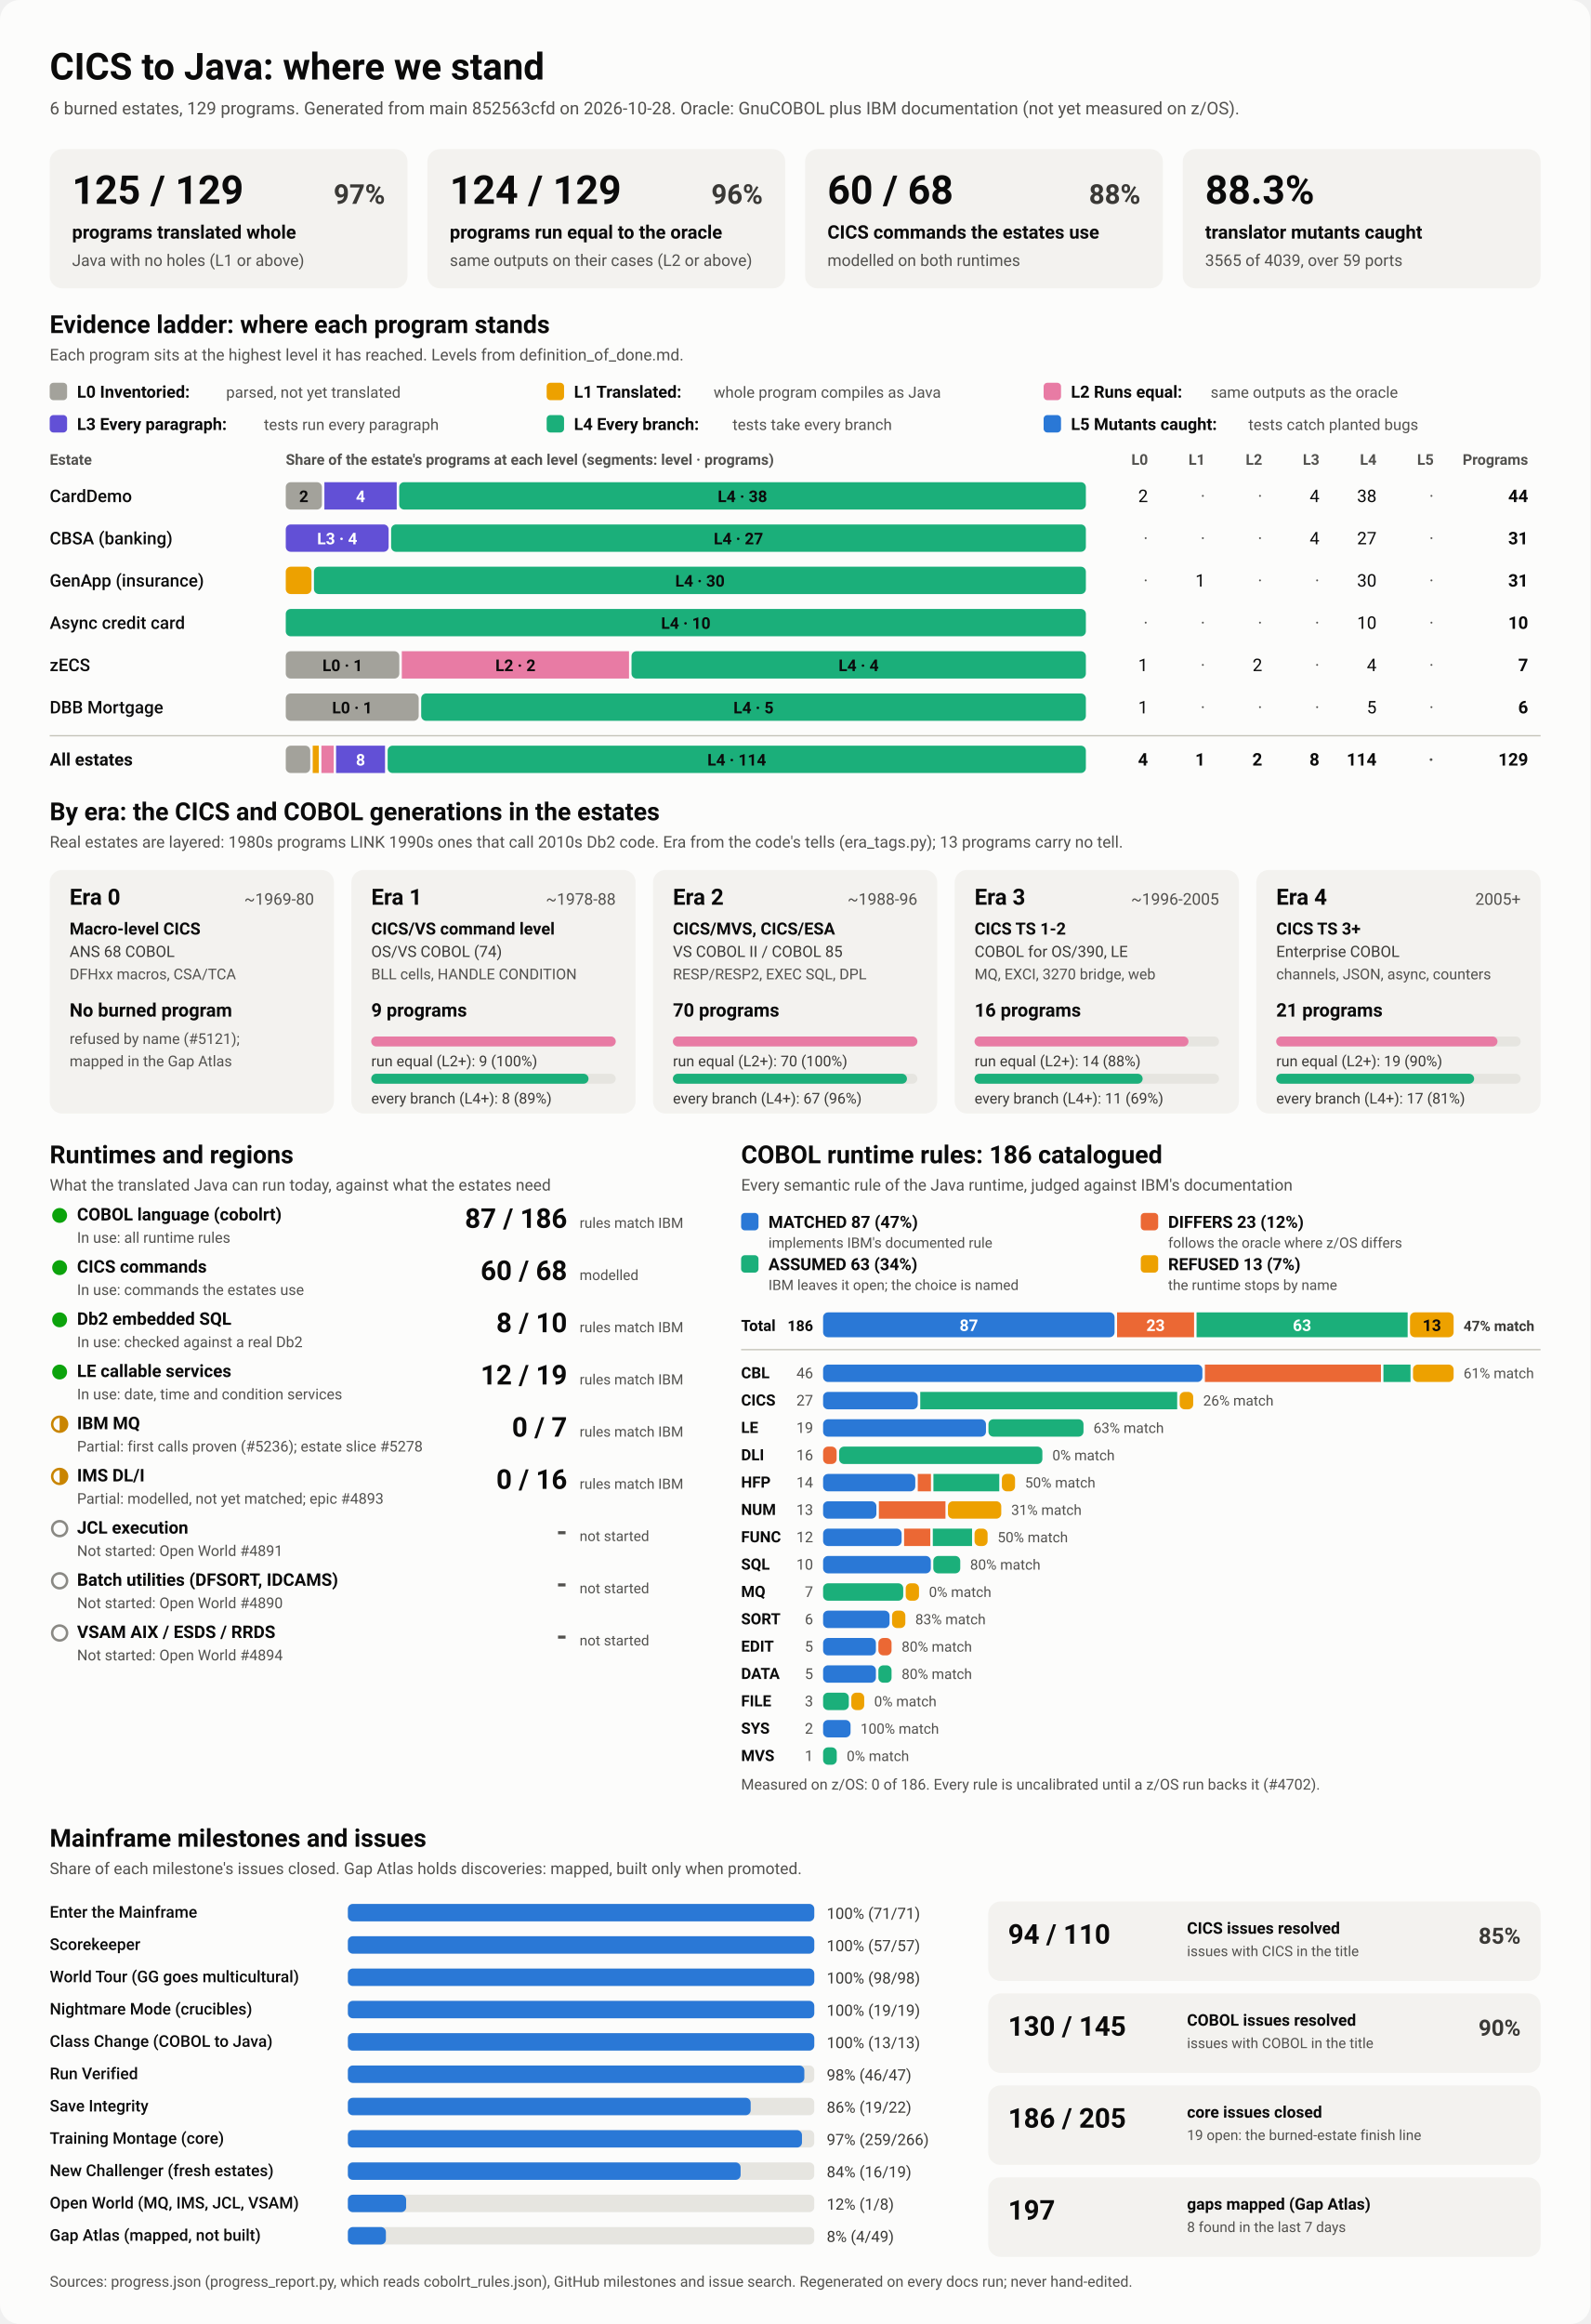
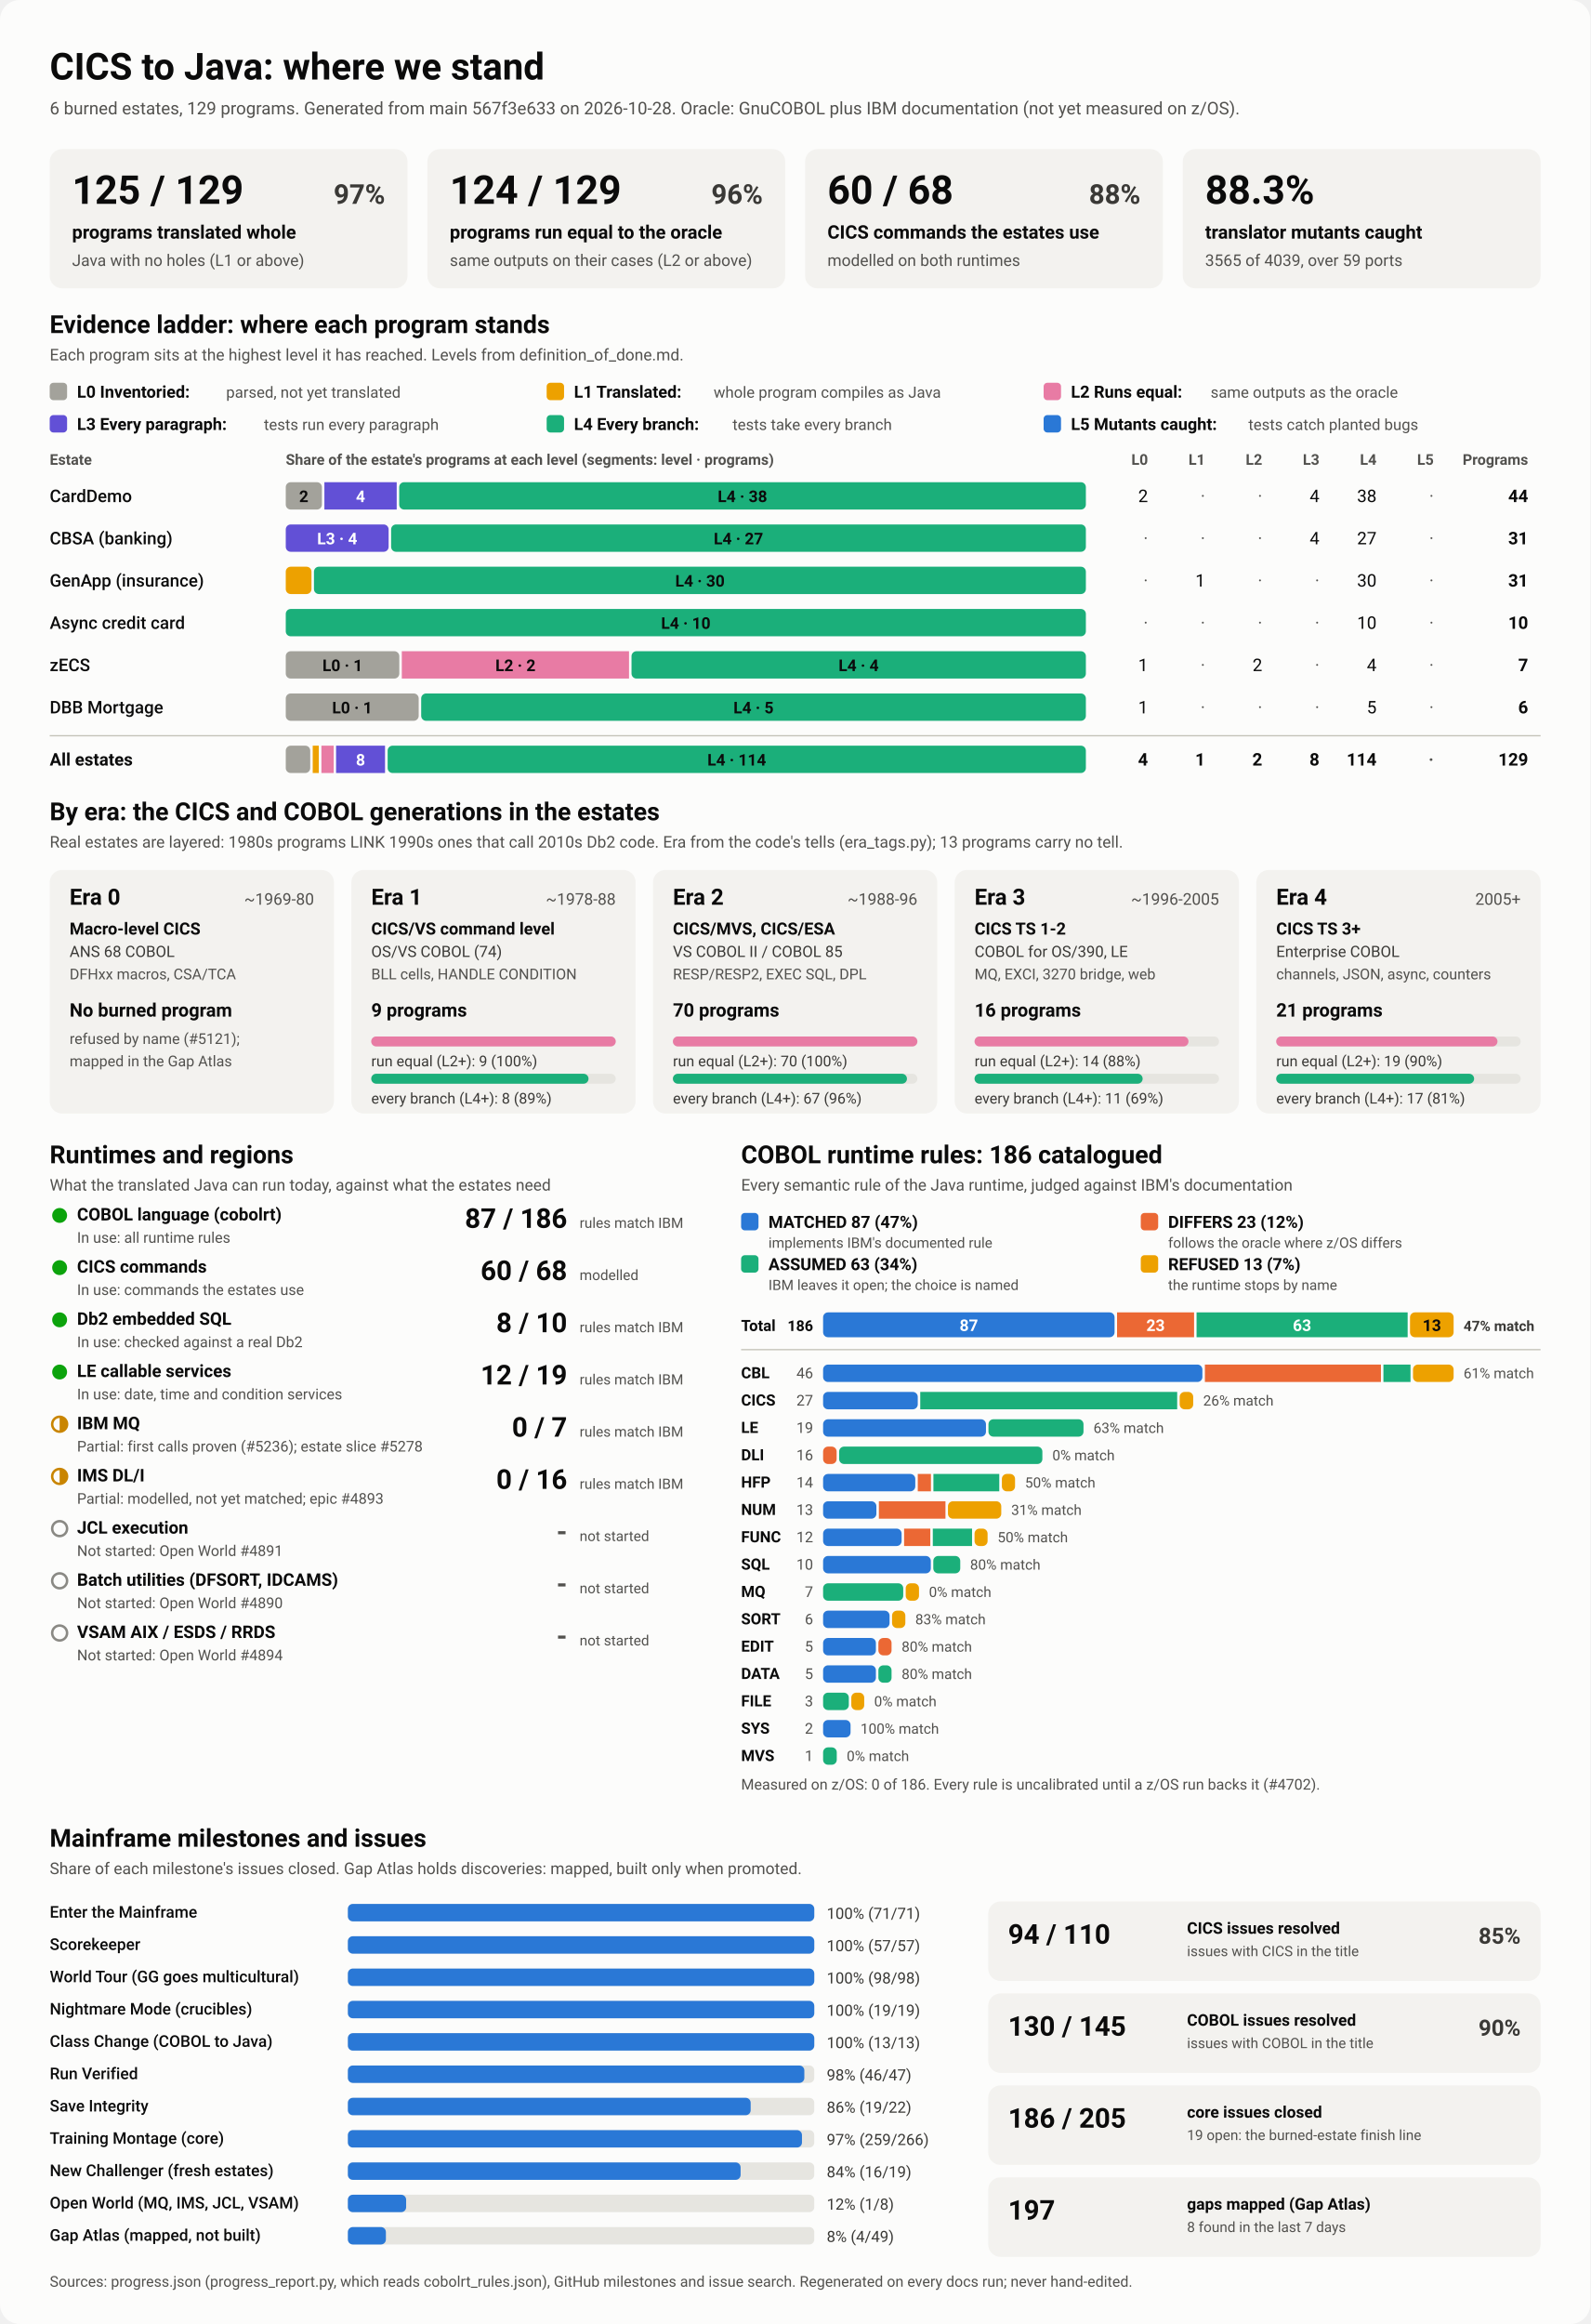
<svg xmlns="http://www.w3.org/2000/svg" viewBox="0 0 1280 1870" width="1280" height="1870" role="img" aria-labelledby="ttl">
  <style>
    svg { font-family: system-ui, -apple-system, 'Segoe UI', Roboto, Helvetica, Arial, sans-serif; }
    .bg { fill: #fcfcfb; }
    .card { fill: #f3f2ef; }
    .track { fill: #e6e5e0; }
    .rule { stroke: #c3c2b7; stroke-width: 1; }
    .t1 { fill: #0b0b0b; } .t2 { fill: #3a3936; } .t3 { fill: #52514e; }
    .on-dark { fill: #ffffff; } .on-light { fill: #0b0b0b; }
    .lv0 { fill: #a3a29b; } .lv1 { fill: #eda100; } .lv2 { fill: #e87ba4; } .lv3 { fill: #6250d6; } .lv4 { fill: #1baf7a; } .lv5 { fill: #2a78d6; } 
    .s0 { fill: #2a78d6; } .s1 { fill: #eb6834; } .s2 { fill: #1baf7a; } .s3 { fill: #eda100; } 
    .prog { fill: #2a78d6; }
    .st-good { fill: #0ca30c; } .st-warn { fill: none; stroke: #c98500; stroke-width: 2; }
    .st-warn-fill { fill: #c98500; } .st-none { fill: none; stroke: #8a8984; stroke-width: 2; }
    @media (prefers-color-scheme: dark) {
      .bg { fill: #1a1a19; } .card { fill: #242422; } .track { fill: #383835; } .rule { stroke: #52514e; }
      .t1 { fill: #f0efec; } .t2 { fill: #dddcd6; } .t3 { fill: #c3c2b7; }
      .on-light { fill: #0b0b0b; } .prog { fill: #3987e5; }
      .lv0 { fill: #6b6a64; } .lv1 { fill: #c98500; } .lv2 { fill: #d55181; } .lv3 { fill: #9085e9; } .lv4 { fill: #199e70; } .lv5 { fill: #3987e5; } 
      .s0 { fill: #3987e5; } .s1 { fill: #d95926; } .s2 { fill: #199e70; } .s3 { fill: #c98500; } 
    }
  </style>
  <rect class="bg" width="1280" height="1870" rx="16" />
  <text x="40.0" y="64.0" class="t1" font-size="30" font-weight="700" text-anchor="start">CICS to Java: where we stand</text>
-   <text x="40.0" y="92.0" class="t3" font-size="14" font-weight="400" text-anchor="start">6 burned estates, 129 programs. Generated from main 852563cfd on 2026-10-28. Oracle: GnuCOBOL plus IBM documentation (not yet measured on z/OS).</text>
+   <text x="40.0" y="92.0" class="t3" font-size="14" font-weight="400" text-anchor="start">6 burned estates, 129 programs. Generated from main 567f3e633 on 2026-10-28. Oracle: GnuCOBOL plus IBM documentation (not yet measured on z/OS).</text>
  <rect x="40.0" y="120.0" width="288.0" height="112.0" rx="10" class="card" />
  <text x="58.0" y="164.0" class="t1" font-size="32" font-weight="700" text-anchor="start">125 / 129</text>
  <text x="310.0" y="164.0" class="t2" font-size="22" font-weight="600" text-anchor="end">97%</text>
  <text x="58.0" y="192.0" class="t1" font-size="15" font-weight="600" text-anchor="start">programs translated whole</text>
  <text x="58.0" y="214.0" class="t3" font-size="13" font-weight="400" text-anchor="start">Java with no holes (L1 or above)</text>
  <rect x="344.0" y="120.0" width="288.0" height="112.0" rx="10" class="card" />
  <text x="362.0" y="164.0" class="t1" font-size="32" font-weight="700" text-anchor="start">124 / 129</text>
  <text x="614.0" y="164.0" class="t2" font-size="22" font-weight="600" text-anchor="end">96%</text>
  <text x="362.0" y="192.0" class="t1" font-size="15" font-weight="600" text-anchor="start">programs run equal to the oracle</text>
  <text x="362.0" y="214.0" class="t3" font-size="13" font-weight="400" text-anchor="start">same outputs on their cases (L2 or above)</text>
  <rect x="648.0" y="120.0" width="288.0" height="112.0" rx="10" class="card" />
  <text x="666.0" y="164.0" class="t1" font-size="32" font-weight="700" text-anchor="start">60 / 68</text>
  <text x="918.0" y="164.0" class="t2" font-size="22" font-weight="600" text-anchor="end">88%</text>
  <text x="666.0" y="192.0" class="t1" font-size="15" font-weight="600" text-anchor="start">CICS commands the estates use</text>
  <text x="666.0" y="214.0" class="t3" font-size="13" font-weight="400" text-anchor="start">modelled on both runtimes</text>
  <rect x="952.0" y="120.0" width="288.0" height="112.0" rx="10" class="card" />
  <text x="970.0" y="164.0" class="t1" font-size="32" font-weight="700" text-anchor="start">88.3%</text>
  <text x="970.0" y="192.0" class="t1" font-size="15" font-weight="600" text-anchor="start">translator mutants caught</text>
  <text x="970.0" y="214.0" class="t3" font-size="13" font-weight="400" text-anchor="start">3565 of 4039, over 59 ports</text>
  <text x="40.0" y="268.0" class="t1" font-size="20" font-weight="700" text-anchor="start">Evidence ladder: where each program stands</text>
  <text x="40.0" y="290.0" class="t3" font-size="13" font-weight="400" text-anchor="start">Each program sits at the highest level it has reached. Levels from definition_of_done.md.</text>
  <rect x="40.0" y="308.0" width="14.0" height="14.0" rx="3" class="lv0" />
  <text x="62.0" y="320.0" class="t1" font-size="13.5" font-weight="600" text-anchor="start">L0 Inventoried:</text>
  <text x="182.0" y="320.0" class="t3" font-size="12.5" font-weight="400" text-anchor="start">parsed, not yet translated</text>
  <rect x="440.0" y="308.0" width="14.0" height="14.0" rx="3" class="lv1" />
  <text x="462.0" y="320.0" class="t1" font-size="13.5" font-weight="600" text-anchor="start">L1 Translated:</text>
  <text x="574.4" y="320.0" class="t3" font-size="12.5" font-weight="400" text-anchor="start">whole program compiles as Java</text>
  <rect x="840.0" y="308.0" width="14.0" height="14.0" rx="3" class="lv2" />
  <text x="862.0" y="320.0" class="t1" font-size="13.5" font-weight="600" text-anchor="start">L2 Runs equal:</text>
  <text x="974.4" y="320.0" class="t3" font-size="12.5" font-weight="400" text-anchor="start">same outputs as the oracle</text>
  <rect x="40.0" y="334.0" width="14.0" height="14.0" rx="3" class="lv3" />
  <text x="62.0" y="346.0" class="t1" font-size="13.5" font-weight="600" text-anchor="start">L3 Every paragraph:</text>
  <text x="212.4" y="346.0" class="t3" font-size="12.5" font-weight="400" text-anchor="start">tests run every paragraph</text>
  <rect x="440.0" y="334.0" width="14.0" height="14.0" rx="3" class="lv4" />
  <text x="462.0" y="346.0" class="t1" font-size="13.5" font-weight="600" text-anchor="start">L4 Every branch:</text>
  <text x="589.6" y="346.0" class="t3" font-size="12.5" font-weight="400" text-anchor="start">tests take every branch</text>
  <rect x="840.0" y="334.0" width="14.0" height="14.0" rx="3" class="lv5" />
  <text x="862.0" y="346.0" class="t1" font-size="13.5" font-weight="600" text-anchor="start">L5 Mutants caught:</text>
  <text x="1004.8" y="346.0" class="t3" font-size="12.5" font-weight="400" text-anchor="start">tests catch planted bugs</text>
  <text x="40.0" y="374.0" class="t3" font-size="12" font-weight="600" text-anchor="start">Estate</text>
  <text x="230.0" y="374.0" class="t3" font-size="12" font-weight="600" text-anchor="start">Share of the estate's programs at each level (segments: level · programs)</text>
  <text x="924.0" y="374.0" class="t3" font-size="12" font-weight="600" text-anchor="end">L0</text>
  <text x="970.0" y="374.0" class="t3" font-size="12" font-weight="600" text-anchor="end">L1</text>
  <text x="1016.0" y="374.0" class="t3" font-size="12" font-weight="600" text-anchor="end">L2</text>
  <text x="1062.0" y="374.0" class="t3" font-size="12" font-weight="600" text-anchor="end">L3</text>
  <text x="1108.0" y="374.0" class="t3" font-size="12" font-weight="600" text-anchor="end">L4</text>
  <text x="1154.0" y="374.0" class="t3" font-size="12" font-weight="600" text-anchor="end">L5</text>
  <text x="1230.0" y="374.0" class="t3" font-size="12" font-weight="600" text-anchor="end">Programs</text>
  <text x="40.0" y="404.0" class="t1" font-size="14" font-weight="500" text-anchor="start">CardDemo</text>
  <rect x="230.0" y="388.0" width="29.1" height="22.0" rx="4" class="lv0" />
  <text x="244.5" y="404.0" class="on-light" font-size="13" font-weight="600" text-anchor="middle">2</text>
  <rect x="261.1" y="388.0" width="58.2" height="22.0" rx="0" class="lv3" />
  <text x="290.2" y="404.0" class="on-dark" font-size="13" font-weight="600" text-anchor="middle">4</text>
  <rect x="321.3" y="388.0" width="552.7" height="22.0" rx="4" class="lv4" />
  <text x="597.6" y="404.0" class="on-light" font-size="13" font-weight="600" text-anchor="middle">L4 · 38</text>
  <text x="924.0" y="404.0" class="t1" font-size="14" font-weight="400" text-anchor="end">2</text>
  <text x="970.0" y="404.0" class="t3" font-size="14" font-weight="400" text-anchor="end">·</text>
  <text x="1016.0" y="404.0" class="t3" font-size="14" font-weight="400" text-anchor="end">·</text>
  <text x="1062.0" y="404.0" class="t1" font-size="14" font-weight="400" text-anchor="end">4</text>
  <text x="1108.0" y="404.0" class="t1" font-size="14" font-weight="400" text-anchor="end">38</text>
  <text x="1154.0" y="404.0" class="t3" font-size="14" font-weight="400" text-anchor="end">·</text>
  <text x="1230.0" y="404.0" class="t1" font-size="14" font-weight="700" text-anchor="end">44</text>
  <text x="40.0" y="438.0" class="t1" font-size="14" font-weight="500" text-anchor="start">CBSA (banking)</text>
  <rect x="230.0" y="422.0" width="82.8" height="22.0" rx="4" class="lv3" />
  <text x="271.4" y="438.0" class="on-dark" font-size="13" font-weight="600" text-anchor="middle">L3 · 4</text>
  <rect x="314.8" y="422.0" width="559.2" height="22.0" rx="4" class="lv4" />
  <text x="594.4" y="438.0" class="on-light" font-size="13" font-weight="600" text-anchor="middle">L4 · 27</text>
  <text x="924.0" y="438.0" class="t3" font-size="14" font-weight="400" text-anchor="end">·</text>
  <text x="970.0" y="438.0" class="t3" font-size="14" font-weight="400" text-anchor="end">·</text>
  <text x="1016.0" y="438.0" class="t3" font-size="14" font-weight="400" text-anchor="end">·</text>
  <text x="1062.0" y="438.0" class="t1" font-size="14" font-weight="400" text-anchor="end">4</text>
  <text x="1108.0" y="438.0" class="t1" font-size="14" font-weight="400" text-anchor="end">27</text>
  <text x="1154.0" y="438.0" class="t3" font-size="14" font-weight="400" text-anchor="end">·</text>
  <text x="1230.0" y="438.0" class="t1" font-size="14" font-weight="700" text-anchor="end">31</text>
  <text x="40.0" y="472.0" class="t1" font-size="14" font-weight="500" text-anchor="start">GenApp (insurance)</text>
  <rect x="230.0" y="456.0" width="20.7" height="22.0" rx="4" class="lv1" />
  <rect x="252.7" y="456.0" width="621.3" height="22.0" rx="4" class="lv4" />
  <text x="563.4" y="472.0" class="on-light" font-size="13" font-weight="600" text-anchor="middle">L4 · 30</text>
  <text x="924.0" y="472.0" class="t3" font-size="14" font-weight="400" text-anchor="end">·</text>
  <text x="970.0" y="472.0" class="t1" font-size="14" font-weight="400" text-anchor="end">1</text>
  <text x="1016.0" y="472.0" class="t3" font-size="14" font-weight="400" text-anchor="end">·</text>
  <text x="1062.0" y="472.0" class="t3" font-size="14" font-weight="400" text-anchor="end">·</text>
  <text x="1108.0" y="472.0" class="t1" font-size="14" font-weight="400" text-anchor="end">30</text>
  <text x="1154.0" y="472.0" class="t3" font-size="14" font-weight="400" text-anchor="end">·</text>
  <text x="1230.0" y="472.0" class="t1" font-size="14" font-weight="700" text-anchor="end">31</text>
  <text x="40.0" y="506.0" class="t1" font-size="14" font-weight="500" text-anchor="start">Async credit card</text>
  <rect x="230.0" y="490.0" width="644.0" height="22.0" rx="4" class="lv4" />
  <text x="552.0" y="506.0" class="on-light" font-size="13" font-weight="600" text-anchor="middle">L4 · 10</text>
  <text x="924.0" y="506.0" class="t3" font-size="14" font-weight="400" text-anchor="end">·</text>
  <text x="970.0" y="506.0" class="t3" font-size="14" font-weight="400" text-anchor="end">·</text>
  <text x="1016.0" y="506.0" class="t3" font-size="14" font-weight="400" text-anchor="end">·</text>
  <text x="1062.0" y="506.0" class="t3" font-size="14" font-weight="400" text-anchor="end">·</text>
  <text x="1108.0" y="506.0" class="t1" font-size="14" font-weight="400" text-anchor="end">10</text>
  <text x="1154.0" y="506.0" class="t3" font-size="14" font-weight="400" text-anchor="end">·</text>
  <text x="1230.0" y="506.0" class="t1" font-size="14" font-weight="700" text-anchor="end">10</text>
  <text x="40.0" y="540.0" class="t1" font-size="14" font-weight="500" text-anchor="start">zECS</text>
  <rect x="230.0" y="524.0" width="91.4" height="22.0" rx="4" class="lv0" />
  <text x="275.7" y="540.0" class="on-light" font-size="13" font-weight="600" text-anchor="middle">L0 · 1</text>
  <rect x="323.4" y="524.0" width="182.9" height="22.0" rx="0" class="lv2" />
  <text x="414.9" y="540.0" class="on-light" font-size="13" font-weight="600" text-anchor="middle">L2 · 2</text>
  <rect x="508.3" y="524.0" width="365.7" height="22.0" rx="4" class="lv4" />
  <text x="691.1" y="540.0" class="on-light" font-size="13" font-weight="600" text-anchor="middle">L4 · 4</text>
  <text x="924.0" y="540.0" class="t1" font-size="14" font-weight="400" text-anchor="end">1</text>
  <text x="970.0" y="540.0" class="t3" font-size="14" font-weight="400" text-anchor="end">·</text>
  <text x="1016.0" y="540.0" class="t1" font-size="14" font-weight="400" text-anchor="end">2</text>
  <text x="1062.0" y="540.0" class="t3" font-size="14" font-weight="400" text-anchor="end">·</text>
  <text x="1108.0" y="540.0" class="t1" font-size="14" font-weight="400" text-anchor="end">4</text>
  <text x="1154.0" y="540.0" class="t3" font-size="14" font-weight="400" text-anchor="end">·</text>
  <text x="1230.0" y="540.0" class="t1" font-size="14" font-weight="700" text-anchor="end">7</text>
  <text x="40.0" y="574.0" class="t1" font-size="14" font-weight="500" text-anchor="start">DBB Mortgage</text>
  <rect x="230.0" y="558.0" width="107.0" height="22.0" rx="4" class="lv0" />
  <text x="283.5" y="574.0" class="on-light" font-size="13" font-weight="600" text-anchor="middle">L0 · 1</text>
  <rect x="339.0" y="558.0" width="535.0" height="22.0" rx="4" class="lv4" />
  <text x="606.5" y="574.0" class="on-light" font-size="13" font-weight="600" text-anchor="middle">L4 · 5</text>
  <text x="924.0" y="574.0" class="t1" font-size="14" font-weight="400" text-anchor="end">1</text>
  <text x="970.0" y="574.0" class="t3" font-size="14" font-weight="400" text-anchor="end">·</text>
  <text x="1016.0" y="574.0" class="t3" font-size="14" font-weight="400" text-anchor="end">·</text>
  <text x="1062.0" y="574.0" class="t3" font-size="14" font-weight="400" text-anchor="end">·</text>
  <text x="1108.0" y="574.0" class="t1" font-size="14" font-weight="400" text-anchor="end">5</text>
  <text x="1154.0" y="574.0" class="t3" font-size="14" font-weight="400" text-anchor="end">·</text>
  <text x="1230.0" y="574.0" class="t1" font-size="14" font-weight="700" text-anchor="end">6</text>
  <line x1="40" x2="1240" y1="592" y2="592" class="rule" />
  <text x="40.0" y="616.0" class="t1" font-size="14" font-weight="700" text-anchor="start">All estates</text>
  <rect x="230.0" y="600.0" width="19.7" height="22.0" rx="4" class="lv0" />
  <rect x="251.7" y="600.0" width="4.9" height="22.0" rx="0" class="lv1" />
  <rect x="258.7" y="600.0" width="9.9" height="22.0" rx="0" class="lv2" />
  <rect x="270.5" y="600.0" width="39.4" height="22.0" rx="0" class="lv3" />
  <text x="290.2" y="616.0" class="on-dark" font-size="13" font-weight="600" text-anchor="middle">8</text>
  <rect x="312.0" y="600.0" width="562.0" height="22.0" rx="4" class="lv4" />
  <text x="593.0" y="616.0" class="on-light" font-size="13" font-weight="600" text-anchor="middle">L4 · 114</text>
  <text x="924.0" y="616.0" class="t1" font-size="14" font-weight="700" text-anchor="end">4</text>
  <text x="970.0" y="616.0" class="t1" font-size="14" font-weight="700" text-anchor="end">1</text>
  <text x="1016.0" y="616.0" class="t1" font-size="14" font-weight="700" text-anchor="end">2</text>
  <text x="1062.0" y="616.0" class="t1" font-size="14" font-weight="700" text-anchor="end">8</text>
  <text x="1108.0" y="616.0" class="t1" font-size="14" font-weight="700" text-anchor="end">114</text>
  <text x="1154.0" y="616.0" class="t3" font-size="14" font-weight="700" text-anchor="end">·</text>
  <text x="1230.0" y="616.0" class="t1" font-size="14" font-weight="700" text-anchor="end">129</text>
  <text x="40.0" y="660.0" class="t1" font-size="20" font-weight="700" text-anchor="start">By era: the CICS and COBOL generations in the estates</text>
  <text x="40.0" y="682.0" class="t3" font-size="13" font-weight="400" text-anchor="start">Real estates are layered: 1980s programs LINK 1990s ones that call 2010s Db2 code. Era from the code's tells (era_tags.py); 13 programs carry no tell.</text>
  <rect x="40.0" y="700.0" width="228.8" height="196.0" rx="10" class="card" />
  <text x="56.0" y="728.0" class="t1" font-size="18" font-weight="700" text-anchor="start">Era 0</text>
  <text x="252.8" y="728.0" class="t3" font-size="13" font-weight="400" text-anchor="end">~1969-80</text>
  <text x="56.0" y="752.0" class="t1" font-size="13.5" font-weight="600" text-anchor="start">Macro-level CICS</text>
  <text x="56.0" y="770.0" class="t2" font-size="12.5" font-weight="400" text-anchor="start">ANS 68 COBOL</text>
  <text x="56.0" y="788.0" class="t3" font-size="12" font-weight="400" text-anchor="start">DFHxx macros, CSA/TCA</text>
  <text x="56.0" y="818.0" class="t1" font-size="15" font-weight="700" text-anchor="start">No burned program</text>
  <text x="56.0" y="840.0" class="t3" font-size="12" font-weight="400" text-anchor="start">refused by name (#5121);</text>
  <text x="56.0" y="858.0" class="t3" font-size="12" font-weight="400" text-anchor="start">mapped in the Gap Atlas</text>
  <rect x="282.8" y="700.0" width="228.8" height="196.0" rx="10" class="card" />
  <text x="298.8" y="728.0" class="t1" font-size="18" font-weight="700" text-anchor="start">Era 1</text>
  <text x="495.6" y="728.0" class="t3" font-size="13" font-weight="400" text-anchor="end">~1978-88</text>
  <text x="298.8" y="752.0" class="t1" font-size="13.5" font-weight="600" text-anchor="start">CICS/VS command level</text>
  <text x="298.8" y="770.0" class="t2" font-size="12.5" font-weight="400" text-anchor="start">OS/VS COBOL (74)</text>
  <text x="298.8" y="788.0" class="t3" font-size="12" font-weight="400" text-anchor="start">BLL cells, HANDLE CONDITION</text>
  <text x="298.8" y="818.0" class="t1" font-size="15" font-weight="700" text-anchor="start">9 programs</text>
  <rect x="298.8" y="834.0" width="196.8" height="8.0" rx="4" class="track" />
  <rect x="298.8" y="834.0" width="196.8" height="8.0" rx="4" class="lv2" />
  <text x="298.8" y="858.0" class="t2" font-size="12" font-weight="400" text-anchor="start">run equal (L2+): 9 (100%)</text>
  <rect x="298.8" y="864.0" width="196.8" height="8.0" rx="4" class="track" />
  <rect x="298.8" y="864.0" width="174.9" height="8.0" rx="4" class="lv4" />
  <text x="298.8" y="888.0" class="t2" font-size="12" font-weight="400" text-anchor="start">every branch (L4+): 8 (89%)</text>
  <rect x="525.6" y="700.0" width="228.8" height="196.0" rx="10" class="card" />
  <text x="541.6" y="728.0" class="t1" font-size="18" font-weight="700" text-anchor="start">Era 2</text>
  <text x="738.4" y="728.0" class="t3" font-size="13" font-weight="400" text-anchor="end">~1988-96</text>
  <text x="541.6" y="752.0" class="t1" font-size="13.5" font-weight="600" text-anchor="start">CICS/MVS, CICS/ESA</text>
  <text x="541.6" y="770.0" class="t2" font-size="12.5" font-weight="400" text-anchor="start">VS COBOL II / COBOL 85</text>
  <text x="541.6" y="788.0" class="t3" font-size="12" font-weight="400" text-anchor="start">RESP/RESP2, EXEC SQL, DPL</text>
  <text x="541.6" y="818.0" class="t1" font-size="15" font-weight="700" text-anchor="start">70 programs</text>
  <rect x="541.6" y="834.0" width="196.8" height="8.0" rx="4" class="track" />
  <rect x="541.6" y="834.0" width="196.8" height="8.0" rx="4" class="lv2" />
  <text x="541.6" y="858.0" class="t2" font-size="12" font-weight="400" text-anchor="start">run equal (L2+): 70 (100%)</text>
  <rect x="541.6" y="864.0" width="196.8" height="8.0" rx="4" class="track" />
  <rect x="541.6" y="864.0" width="188.4" height="8.0" rx="4" class="lv4" />
  <text x="541.6" y="888.0" class="t2" font-size="12" font-weight="400" text-anchor="start">every branch (L4+): 67 (96%)</text>
  <rect x="768.4" y="700.0" width="228.8" height="196.0" rx="10" class="card" />
  <text x="784.4" y="728.0" class="t1" font-size="18" font-weight="700" text-anchor="start">Era 3</text>
  <text x="981.2" y="728.0" class="t3" font-size="13" font-weight="400" text-anchor="end">~1996-2005</text>
  <text x="784.4" y="752.0" class="t1" font-size="13.5" font-weight="600" text-anchor="start">CICS TS 1-2</text>
  <text x="784.4" y="770.0" class="t2" font-size="12.5" font-weight="400" text-anchor="start">COBOL for OS/390, LE</text>
  <text x="784.4" y="788.0" class="t3" font-size="12" font-weight="400" text-anchor="start">MQ, EXCI, 3270 bridge, web</text>
  <text x="784.4" y="818.0" class="t1" font-size="15" font-weight="700" text-anchor="start">16 programs</text>
  <rect x="784.4" y="834.0" width="196.8" height="8.0" rx="4" class="track" />
  <rect x="784.4" y="834.0" width="172.2" height="8.0" rx="4" class="lv2" />
  <text x="784.4" y="858.0" class="t2" font-size="12" font-weight="400" text-anchor="start">run equal (L2+): 14 (88%)</text>
  <rect x="784.4" y="864.0" width="196.8" height="8.0" rx="4" class="track" />
  <rect x="784.4" y="864.0" width="135.3" height="8.0" rx="4" class="lv4" />
  <text x="784.4" y="888.0" class="t2" font-size="12" font-weight="400" text-anchor="start">every branch (L4+): 11 (69%)</text>
  <rect x="1011.2" y="700.0" width="228.8" height="196.0" rx="10" class="card" />
  <text x="1027.2" y="728.0" class="t1" font-size="18" font-weight="700" text-anchor="start">Era 4</text>
  <text x="1224.0" y="728.0" class="t3" font-size="13" font-weight="400" text-anchor="end">2005+</text>
  <text x="1027.2" y="752.0" class="t1" font-size="13.5" font-weight="600" text-anchor="start">CICS TS 3+</text>
  <text x="1027.2" y="770.0" class="t2" font-size="12.5" font-weight="400" text-anchor="start">Enterprise COBOL</text>
  <text x="1027.2" y="788.0" class="t3" font-size="12" font-weight="400" text-anchor="start">channels, JSON, async, counters</text>
  <text x="1027.2" y="818.0" class="t1" font-size="15" font-weight="700" text-anchor="start">21 programs</text>
  <rect x="1027.2" y="834.0" width="196.8" height="8.0" rx="4" class="track" />
  <rect x="1027.2" y="834.0" width="178.1" height="8.0" rx="4" class="lv2" />
  <text x="1027.2" y="858.0" class="t2" font-size="12" font-weight="400" text-anchor="start">run equal (L2+): 19 (90%)</text>
  <rect x="1027.2" y="864.0" width="196.8" height="8.0" rx="4" class="track" />
  <rect x="1027.2" y="864.0" width="159.3" height="8.0" rx="4" class="lv4" />
  <text x="1027.2" y="888.0" class="t2" font-size="12" font-weight="400" text-anchor="start">every branch (L4+): 17 (81%)</text>
  <text x="40.0" y="936.0" class="t1" font-size="20" font-weight="700" text-anchor="start">Runtimes and regions</text>
  <text x="40.0" y="958.0" class="t3" font-size="13" font-weight="400" text-anchor="start">What the translated Java can run today, against what the estates need</text>
  <circle cx="48" cy="978" r="6" class="st-good" />
  <text x="62.0" y="982.0" class="t1" font-size="14" font-weight="600" text-anchor="start">COBOL language (cobolrt)</text>
  <text x="62.0" y="1000.0" class="t3" font-size="12" font-weight="400" text-anchor="start">In use: all runtime rules</text>
  <text x="456.5" y="988.0" class="t1" font-size="22" font-weight="700" text-anchor="end">87 / 186</text>
  <text x="466.5" y="988.0" class="t3" font-size="11.5" font-weight="400" text-anchor="start">rules match IBM</text>
  <circle cx="48" cy="1020" r="6" class="st-good" />
  <text x="62.0" y="1024.0" class="t1" font-size="14" font-weight="600" text-anchor="start">CICS commands</text>
  <text x="62.0" y="1042.0" class="t3" font-size="12" font-weight="400" text-anchor="start">In use: commands the estates use</text>
  <text x="456.5" y="1030.0" class="t1" font-size="22" font-weight="700" text-anchor="end">60 / 68</text>
  <text x="466.5" y="1030.0" class="t3" font-size="11.5" font-weight="400" text-anchor="start">modelled</text>
  <circle cx="48" cy="1062" r="6" class="st-good" />
  <text x="62.0" y="1066.0" class="t1" font-size="14" font-weight="600" text-anchor="start">Db2 embedded SQL</text>
  <text x="62.0" y="1084.0" class="t3" font-size="12" font-weight="400" text-anchor="start">In use: checked against a real Db2</text>
  <text x="456.5" y="1072.0" class="t1" font-size="22" font-weight="700" text-anchor="end">8 / 10</text>
  <text x="466.5" y="1072.0" class="t3" font-size="11.5" font-weight="400" text-anchor="start">rules match IBM</text>
  <circle cx="48" cy="1104" r="6" class="st-good" />
  <text x="62.0" y="1108.0" class="t1" font-size="14" font-weight="600" text-anchor="start">LE callable services</text>
  <text x="62.0" y="1126.0" class="t3" font-size="12" font-weight="400" text-anchor="start">In use: date, time and condition services</text>
  <text x="456.5" y="1114.0" class="t1" font-size="22" font-weight="700" text-anchor="end">12 / 19</text>
  <text x="466.5" y="1114.0" class="t3" font-size="11.5" font-weight="400" text-anchor="start">rules match IBM</text>
  <circle cx="48" cy="1146" r="6" class="st-warn" />
  <path d="M 48 1140 A 6 6 0 0 1 48 1152 Z" class="st-warn-fill" />
  <text x="62.0" y="1150.0" class="t1" font-size="14" font-weight="600" text-anchor="start">IBM MQ</text>
  <text x="62.0" y="1168.0" class="t3" font-size="12" font-weight="400" text-anchor="start">Partial: first calls proven (#5236); estate slice #5278</text>
  <text x="456.5" y="1156.0" class="t1" font-size="22" font-weight="700" text-anchor="end">0 / 7</text>
  <text x="466.5" y="1156.0" class="t3" font-size="11.5" font-weight="400" text-anchor="start">rules match IBM</text>
  <circle cx="48" cy="1188" r="6" class="st-warn" />
  <path d="M 48 1182 A 6 6 0 0 1 48 1194 Z" class="st-warn-fill" />
  <text x="62.0" y="1192.0" class="t1" font-size="14" font-weight="600" text-anchor="start">IMS DL/I</text>
  <text x="62.0" y="1210.0" class="t3" font-size="12" font-weight="400" text-anchor="start">Partial: modelled, not yet matched; epic #4893</text>
  <text x="456.5" y="1198.0" class="t1" font-size="22" font-weight="700" text-anchor="end">0 / 16</text>
  <text x="466.5" y="1198.0" class="t3" font-size="11.5" font-weight="400" text-anchor="start">rules match IBM</text>
  <circle cx="48" cy="1230" r="6" class="st-none" />
  <text x="62.0" y="1234.0" class="t1" font-size="14" font-weight="600" text-anchor="start">JCL execution</text>
  <text x="62.0" y="1252.0" class="t3" font-size="12" font-weight="400" text-anchor="start">Not started: Open World #4891</text>
  <text x="456.5" y="1240.0" class="t3" font-size="22" font-weight="700" text-anchor="end">-</text>
  <text x="466.5" y="1240.0" class="t3" font-size="11.5" font-weight="400" text-anchor="start">not started</text>
  <circle cx="48" cy="1272" r="6" class="st-none" />
  <text x="62.0" y="1276.0" class="t1" font-size="14" font-weight="600" text-anchor="start">Batch utilities (DFSORT, IDCAMS)</text>
  <text x="62.0" y="1294.0" class="t3" font-size="12" font-weight="400" text-anchor="start">Not started: Open World #4890</text>
  <text x="456.5" y="1282.0" class="t3" font-size="22" font-weight="700" text-anchor="end">-</text>
  <text x="466.5" y="1282.0" class="t3" font-size="11.5" font-weight="400" text-anchor="start">not started</text>
  <circle cx="48" cy="1314" r="6" class="st-none" />
  <text x="62.0" y="1318.0" class="t1" font-size="14" font-weight="600" text-anchor="start">VSAM AIX / ESDS / RRDS</text>
  <text x="62.0" y="1336.0" class="t3" font-size="12" font-weight="400" text-anchor="start">Not started: Open World #4894</text>
  <text x="456.5" y="1324.0" class="t3" font-size="22" font-weight="700" text-anchor="end">-</text>
  <text x="466.5" y="1324.0" class="t3" font-size="11.5" font-weight="400" text-anchor="start">not started</text>
  <text x="596.5" y="936.0" class="t1" font-size="20" font-weight="700" text-anchor="start">COBOL runtime rules: 186 catalogued</text>
  <text x="596.5" y="958.0" class="t3" font-size="13" font-weight="400" text-anchor="start">Every semantic rule of the Java runtime, judged against IBM's documentation</text>
  <rect x="596.5" y="976.0" width="14.0" height="14.0" rx="3" class="s0" />
  <text x="618.5" y="988.0" class="t1" font-size="13.5" font-weight="600" text-anchor="start">MATCHED  87 (47%)</text>
  <text x="618.5" y="1004.0" class="t3" font-size="11.5" font-weight="400" text-anchor="start">implements IBM's documented rule</text>
  <rect x="918.2" y="976.0" width="14.0" height="14.0" rx="3" class="s1" />
  <text x="940.2" y="988.0" class="t1" font-size="13.5" font-weight="600" text-anchor="start">DIFFERS  23 (12%)</text>
  <text x="940.2" y="1004.0" class="t3" font-size="11.5" font-weight="400" text-anchor="start">follows the oracle where z/OS differs</text>
  <rect x="596.5" y="1010.0" width="14.0" height="14.0" rx="3" class="s2" />
  <text x="618.5" y="1022.0" class="t1" font-size="13.5" font-weight="600" text-anchor="start">ASSUMED  63 (34%)</text>
  <text x="618.5" y="1038.0" class="t3" font-size="11.5" font-weight="400" text-anchor="start">IBM leaves it open; the choice is named</text>
  <rect x="918.2" y="1010.0" width="14.0" height="14.0" rx="3" class="s3" />
  <text x="940.2" y="1022.0" class="t1" font-size="13.5" font-weight="600" text-anchor="start">REFUSED  13 (7%)</text>
  <text x="940.2" y="1038.0" class="t3" font-size="11.5" font-weight="400" text-anchor="start">the runtime stops by name</text>
  <text x="596.5" y="1071.0" class="t1" font-size="12.5" font-weight="700" text-anchor="start">Total</text>
  <text x="654.5" y="1071.0" class="t1" font-size="12" font-weight="700" text-anchor="end">186</text>
  <rect x="662.5" y="1056.0" width="234.6" height="20.0" rx="4" class="s0" />
  <text x="779.8" y="1071.0" class="on-dark" font-size="13" font-weight="600" text-anchor="middle">87</text>
  <rect x="899.1" y="1056.0" width="62.0" height="20.0" rx="0" class="s1" />
  <text x="930.1" y="1071.0" class="on-dark" font-size="13" font-weight="600" text-anchor="middle">23</text>
  <rect x="963.1" y="1056.0" width="169.9" height="20.0" rx="0" class="s2" />
  <text x="1048.0" y="1071.0" class="on-dark" font-size="13" font-weight="600" text-anchor="middle">63</text>
  <rect x="1134.9" y="1056.0" width="35.1" height="20.0" rx="4" class="s3" />
  <text x="1152.5" y="1071.0" class="on-light" font-size="13" font-weight="600" text-anchor="middle">13</text>
  <text x="1178.0" y="1071.0" class="t2" font-size="11.5" font-weight="600" text-anchor="start">47% match</text>
  <line x1="596.5" x2="1240.0" y1="1086" y2="1086" class="rule" />
  <text x="596.5" y="1109.0" class="t1" font-size="12.5" font-weight="600" text-anchor="start">CBL</text>
  <text x="654.5" y="1109.0" class="t3" font-size="12" font-weight="400" text-anchor="end">46</text>
  <rect x="662.5" y="1098.0" width="305.3" height="14.0" rx="4" class="s0" />
  <rect x="969.8" y="1098.0" width="141.7" height="14.0" rx="0" class="s1" />
  <rect x="1113.5" y="1098.0" width="21.8" height="14.0" rx="0" class="s2" />
  <rect x="1137.3" y="1098.0" width="32.7" height="14.0" rx="4" class="s3" />
  <text x="1178.0" y="1109.0" class="t3" font-size="11.5" font-weight="400" text-anchor="start">61% match</text>
  <text x="596.5" y="1131.0" class="t1" font-size="12.5" font-weight="600" text-anchor="start">CICS</text>
  <text x="654.5" y="1131.0" class="t3" font-size="12" font-weight="400" text-anchor="end">27</text>
  <rect x="662.5" y="1120.0" width="76.2" height="14.0" rx="4" class="s0" />
  <rect x="740.7" y="1120.0" width="206.8" height="14.0" rx="0" class="s2" />
  <rect x="949.5" y="1120.0" width="10.9" height="14.0" rx="4" class="s3" />
  <text x="968.4" y="1131.0" class="t3" font-size="11.5" font-weight="400" text-anchor="start">26% match</text>
  <text x="596.5" y="1153.0" class="t1" font-size="12.5" font-weight="600" text-anchor="start">LE</text>
  <text x="654.5" y="1153.0" class="t3" font-size="12" font-weight="400" text-anchor="end">19</text>
  <rect x="662.5" y="1142.0" width="131.1" height="14.0" rx="4" class="s0" />
  <rect x="795.6" y="1142.0" width="76.5" height="14.0" rx="4" class="s2" />
  <text x="880.1" y="1153.0" class="t3" font-size="11.5" font-weight="400" text-anchor="start">63% match</text>
  <text x="596.5" y="1175.0" class="t1" font-size="12.5" font-weight="600" text-anchor="start">DLI</text>
  <text x="654.5" y="1175.0" class="t3" font-size="12" font-weight="400" text-anchor="end">16</text>
  <rect x="662.5" y="1164.0" width="10.9" height="14.0" rx="4" class="s1" />
  <rect x="675.4" y="1164.0" width="163.6" height="14.0" rx="4" class="s2" />
  <text x="847.0" y="1175.0" class="t3" font-size="11.5" font-weight="400" text-anchor="start">0% match</text>
  <text x="596.5" y="1197.0" class="t1" font-size="12.5" font-weight="600" text-anchor="start">HFP</text>
  <text x="654.5" y="1197.0" class="t3" font-size="12" font-weight="400" text-anchor="end">14</text>
  <rect x="662.5" y="1186.0" width="74.2" height="14.0" rx="4" class="s0" />
  <rect x="738.7" y="1186.0" width="10.6" height="14.0" rx="0" class="s1" />
  <rect x="751.3" y="1186.0" width="53.0" height="14.0" rx="0" class="s2" />
  <rect x="806.4" y="1186.0" width="10.6" height="14.0" rx="4" class="s3" />
  <text x="825.0" y="1197.0" class="t3" font-size="11.5" font-weight="400" text-anchor="start">50% match</text>
  <text x="596.5" y="1219.0" class="t1" font-size="12.5" font-weight="600" text-anchor="start">NUM</text>
  <text x="654.5" y="1219.0" class="t3" font-size="12" font-weight="400" text-anchor="end">13</text>
  <rect x="662.5" y="1208.0" width="42.9" height="14.0" rx="4" class="s0" />
  <rect x="707.4" y="1208.0" width="53.6" height="14.0" rx="0" class="s1" />
  <rect x="763.0" y="1208.0" width="42.9" height="14.0" rx="4" class="s3" />
  <text x="813.9" y="1219.0" class="t3" font-size="11.5" font-weight="400" text-anchor="start">31% match</text>
  <text x="596.5" y="1241.0" class="t1" font-size="12.5" font-weight="600" text-anchor="start">FUNC</text>
  <text x="654.5" y="1241.0" class="t3" font-size="12" font-weight="400" text-anchor="end">12</text>
  <rect x="662.5" y="1230.0" width="63.2" height="14.0" rx="4" class="s0" />
  <rect x="727.7" y="1230.0" width="21.1" height="14.0" rx="0" class="s1" />
  <rect x="750.8" y="1230.0" width="31.6" height="14.0" rx="0" class="s2" />
  <rect x="784.4" y="1230.0" width="10.5" height="14.0" rx="4" class="s3" />
  <text x="802.9" y="1241.0" class="t3" font-size="11.5" font-weight="400" text-anchor="start">50% match</text>
  <text x="596.5" y="1263.0" class="t1" font-size="12.5" font-weight="600" text-anchor="start">SQL</text>
  <text x="654.5" y="1263.0" class="t3" font-size="12" font-weight="400" text-anchor="end">10</text>
  <rect x="662.5" y="1252.0" width="86.7" height="14.0" rx="4" class="s0" />
  <rect x="751.2" y="1252.0" width="21.7" height="14.0" rx="4" class="s2" />
  <text x="780.8" y="1263.0" class="t3" font-size="11.5" font-weight="400" text-anchor="start">80% match</text>
  <text x="596.5" y="1285.0" class="t1" font-size="12.5" font-weight="600" text-anchor="start">MQ</text>
  <text x="654.5" y="1285.0" class="t3" font-size="12" font-weight="400" text-anchor="end">7</text>
  <rect x="662.5" y="1274.0" width="64.5" height="14.0" rx="4" class="s2" />
  <rect x="729.0" y="1274.0" width="10.7" height="14.0" rx="4" class="s3" />
  <text x="747.7" y="1285.0" class="t3" font-size="11.5" font-weight="400" text-anchor="start">0% match</text>
  <text x="596.5" y="1307.0" class="t1" font-size="12.5" font-weight="600" text-anchor="start">SORT</text>
  <text x="654.5" y="1307.0" class="t3" font-size="12" font-weight="400" text-anchor="end">6</text>
  <rect x="662.5" y="1296.0" width="53.5" height="14.0" rx="4" class="s0" />
  <rect x="718.0" y="1296.0" width="10.7" height="14.0" rx="4" class="s3" />
  <text x="736.7" y="1307.0" class="t3" font-size="11.5" font-weight="400" text-anchor="start">83% match</text>
  <text x="596.5" y="1329.0" class="t1" font-size="12.5" font-weight="600" text-anchor="start">EDIT</text>
  <text x="654.5" y="1329.0" class="t3" font-size="12" font-weight="400" text-anchor="end">5</text>
  <rect x="662.5" y="1318.0" width="42.5" height="14.0" rx="4" class="s0" />
  <rect x="707.0" y="1318.0" width="10.6" height="14.0" rx="4" class="s1" />
  <text x="725.7" y="1329.0" class="t3" font-size="11.5" font-weight="400" text-anchor="start">80% match</text>
  <text x="596.5" y="1351.0" class="t1" font-size="12.5" font-weight="600" text-anchor="start">DATA</text>
  <text x="654.5" y="1351.0" class="t3" font-size="12" font-weight="400" text-anchor="end">5</text>
  <rect x="662.5" y="1340.0" width="42.5" height="14.0" rx="4" class="s0" />
  <rect x="707.0" y="1340.0" width="10.6" height="14.0" rx="4" class="s2" />
  <text x="725.7" y="1351.0" class="t3" font-size="11.5" font-weight="400" text-anchor="start">80% match</text>
  <text x="596.5" y="1373.0" class="t1" font-size="12.5" font-weight="600" text-anchor="start">FILE</text>
  <text x="654.5" y="1373.0" class="t3" font-size="12" font-weight="400" text-anchor="end">3</text>
  <rect x="662.5" y="1362.0" width="20.7" height="14.0" rx="4" class="s2" />
  <rect x="685.2" y="1362.0" width="10.4" height="14.0" rx="4" class="s3" />
  <text x="703.6" y="1373.0" class="t3" font-size="11.5" font-weight="400" text-anchor="start">0% match</text>
  <text x="596.5" y="1395.0" class="t1" font-size="12.5" font-weight="600" text-anchor="start">SYS</text>
  <text x="654.5" y="1395.0" class="t3" font-size="12" font-weight="400" text-anchor="end">2</text>
  <rect x="662.5" y="1384.0" width="22.1" height="14.0" rx="4" class="s0" />
  <text x="692.6" y="1395.0" class="t3" font-size="11.5" font-weight="400" text-anchor="start">100% match</text>
  <text x="596.5" y="1417.0" class="t1" font-size="12.5" font-weight="600" text-anchor="start">MVS</text>
  <text x="654.5" y="1417.0" class="t3" font-size="12" font-weight="400" text-anchor="end">1</text>
  <rect x="662.5" y="1406.0" width="11.0" height="14.0" rx="4" class="s2" />
  <text x="681.5" y="1417.0" class="t3" font-size="11.5" font-weight="400" text-anchor="start">0% match</text>
  <text x="596.5" y="1440.0" class="t3" font-size="12" font-weight="400" text-anchor="start">Measured on z/OS: 0 of 186. Every rule is uncalibrated until a z/OS run backs it (#4702).</text>
  <text x="40.0" y="1486.0" class="t1" font-size="20" font-weight="700" text-anchor="start">Mainframe milestones and issues</text>
  <text x="40.0" y="1508.0" class="t3" font-size="13" font-weight="400" text-anchor="start">Share of each milestone's issues closed. Gap Atlas holds discoveries: mapped, built only when promoted.</text>
  <text x="40.0" y="1543.0" class="t1" font-size="13" font-weight="500" text-anchor="start">Enter the Mainframe</text>
  <rect x="280.0" y="1532.0" width="375.4" height="14.0" rx="4" class="track" />
  <rect x="280.0" y="1532.0" width="375.4" height="14.0" rx="4" class="prog" />
  <text x="665.4" y="1544.0" class="t2" font-size="12.5" font-weight="400" text-anchor="start">100%  (71/71)</text>
  <text x="40.0" y="1569.0" class="t1" font-size="13" font-weight="500" text-anchor="start">Scorekeeper</text>
  <rect x="280.0" y="1558.0" width="375.4" height="14.0" rx="4" class="track" />
  <rect x="280.0" y="1558.0" width="375.4" height="14.0" rx="4" class="prog" />
  <text x="665.4" y="1570.0" class="t2" font-size="12.5" font-weight="400" text-anchor="start">100%  (57/57)</text>
  <text x="40.0" y="1595.0" class="t1" font-size="13" font-weight="500" text-anchor="start">World Tour (GG goes multicultural)</text>
  <rect x="280.0" y="1584.0" width="375.4" height="14.0" rx="4" class="track" />
  <rect x="280.0" y="1584.0" width="375.4" height="14.0" rx="4" class="prog" />
  <text x="665.4" y="1596.0" class="t2" font-size="12.5" font-weight="400" text-anchor="start">100%  (98/98)</text>
  <text x="40.0" y="1621.0" class="t1" font-size="13" font-weight="500" text-anchor="start">Nightmare Mode (crucibles)</text>
  <rect x="280.0" y="1610.0" width="375.4" height="14.0" rx="4" class="track" />
  <rect x="280.0" y="1610.0" width="375.4" height="14.0" rx="4" class="prog" />
  <text x="665.4" y="1622.0" class="t2" font-size="12.5" font-weight="400" text-anchor="start">100%  (19/19)</text>
  <text x="40.0" y="1647.0" class="t1" font-size="13" font-weight="500" text-anchor="start">Class Change (COBOL to Java)</text>
  <rect x="280.0" y="1636.0" width="375.4" height="14.0" rx="4" class="track" />
  <rect x="280.0" y="1636.0" width="375.4" height="14.0" rx="4" class="prog" />
  <text x="665.4" y="1648.0" class="t2" font-size="12.5" font-weight="400" text-anchor="start">100%  (13/13)</text>
  <text x="40.0" y="1673.0" class="t1" font-size="13" font-weight="500" text-anchor="start">Run Verified</text>
  <rect x="280.0" y="1662.0" width="375.4" height="14.0" rx="4" class="track" />
  <rect x="280.0" y="1662.0" width="367.4" height="14.0" rx="4" class="prog" />
  <text x="665.4" y="1674.0" class="t2" font-size="12.5" font-weight="400" text-anchor="start">98%  (46/47)</text>
  <text x="40.0" y="1699.0" class="t1" font-size="13" font-weight="500" text-anchor="start">Save Integrity</text>
  <rect x="280.0" y="1688.0" width="375.4" height="14.0" rx="4" class="track" />
  <rect x="280.0" y="1688.0" width="324.2" height="14.0" rx="4" class="prog" />
  <text x="665.4" y="1700.0" class="t2" font-size="12.5" font-weight="400" text-anchor="start">86%  (19/22)</text>
  <text x="40.0" y="1725.0" class="t1" font-size="13" font-weight="500" text-anchor="start">Training Montage (core)</text>
  <rect x="280.0" y="1714.0" width="375.4" height="14.0" rx="4" class="track" />
  <rect x="280.0" y="1714.0" width="365.5" height="14.0" rx="4" class="prog" />
  <text x="665.4" y="1726.0" class="t2" font-size="12.5" font-weight="400" text-anchor="start">97%  (259/266)</text>
  <text x="40.0" y="1751.0" class="t1" font-size="13" font-weight="500" text-anchor="start">New Challenger (fresh estates)</text>
  <rect x="280.0" y="1740.0" width="375.4" height="14.0" rx="4" class="track" />
  <rect x="280.0" y="1740.0" width="316.1" height="14.0" rx="4" class="prog" />
  <text x="665.4" y="1752.0" class="t2" font-size="12.5" font-weight="400" text-anchor="start">84%  (16/19)</text>
  <text x="40.0" y="1777.0" class="t1" font-size="13" font-weight="500" text-anchor="start">Open World (MQ, IMS, JCL, VSAM)</text>
  <rect x="280.0" y="1766.0" width="375.4" height="14.0" rx="4" class="track" />
  <rect x="280.0" y="1766.0" width="46.9" height="14.0" rx="4" class="prog" />
  <text x="665.4" y="1778.0" class="t2" font-size="12.5" font-weight="400" text-anchor="start">12%  (1/8)</text>
  <text x="40.0" y="1803.0" class="t1" font-size="13" font-weight="500" text-anchor="start">Gap Atlas (mapped, not built)</text>
  <rect x="280.0" y="1792.0" width="375.4" height="14.0" rx="4" class="track" />
  <rect x="280.0" y="1792.0" width="30.6" height="14.0" rx="4" class="prog" />
  <text x="665.4" y="1804.0" class="t2" font-size="12.5" font-weight="400" text-anchor="start">8%  (4/49)</text>
  <rect x="795.4" y="1530.0" width="444.6" height="64.0" rx="10" class="card" />
  <text x="811.4" y="1564.0" class="t1" font-size="22" font-weight="700" text-anchor="start">94 / 110</text>
  <text x="1224.0" y="1564.0" class="t2" font-size="18" font-weight="600" text-anchor="end">85%</text>
  <text x="955.4" y="1556.0" class="t1" font-size="13" font-weight="600" text-anchor="start">CICS issues resolved</text>
  <text x="955.4" y="1574.0" class="t3" font-size="11.5" font-weight="400" text-anchor="start">issues with CICS in the title</text>
  <rect x="795.4" y="1604.0" width="444.6" height="64.0" rx="10" class="card" />
  <text x="811.4" y="1638.0" class="t1" font-size="22" font-weight="700" text-anchor="start">130 / 145</text>
  <text x="1224.0" y="1638.0" class="t2" font-size="18" font-weight="600" text-anchor="end">90%</text>
  <text x="955.4" y="1630.0" class="t1" font-size="13" font-weight="600" text-anchor="start">COBOL issues resolved</text>
  <text x="955.4" y="1648.0" class="t3" font-size="11.5" font-weight="400" text-anchor="start">issues with COBOL in the title</text>
  <rect x="795.4" y="1678.0" width="444.6" height="64.0" rx="10" class="card" />
  <text x="811.4" y="1712.0" class="t1" font-size="22" font-weight="700" text-anchor="start">186 / 205</text>
  <text x="955.4" y="1704.0" class="t1" font-size="13" font-weight="600" text-anchor="start">core issues closed</text>
  <text x="955.4" y="1722.0" class="t3" font-size="11.5" font-weight="400" text-anchor="start">19 open: the burned-estate finish line</text>
  <rect x="795.4" y="1752.0" width="444.6" height="64.0" rx="10" class="card" />
  <text x="811.4" y="1786.0" class="t1" font-size="22" font-weight="700" text-anchor="start">197</text>
  <text x="955.4" y="1778.0" class="t1" font-size="13" font-weight="600" text-anchor="start">gaps mapped (Gap Atlas)</text>
  <text x="955.4" y="1796.0" class="t3" font-size="11.5" font-weight="400" text-anchor="start">8 found in the last 7 days</text>
  <text x="40.0" y="1840.0" class="t3" font-size="12" font-weight="400" text-anchor="start">Sources: progress.json (progress_report.py, which reads cobolrt_rules.json), GitHub milestones and issue search. Regenerated on every docs run; never hand-edited.</text>
</svg>
